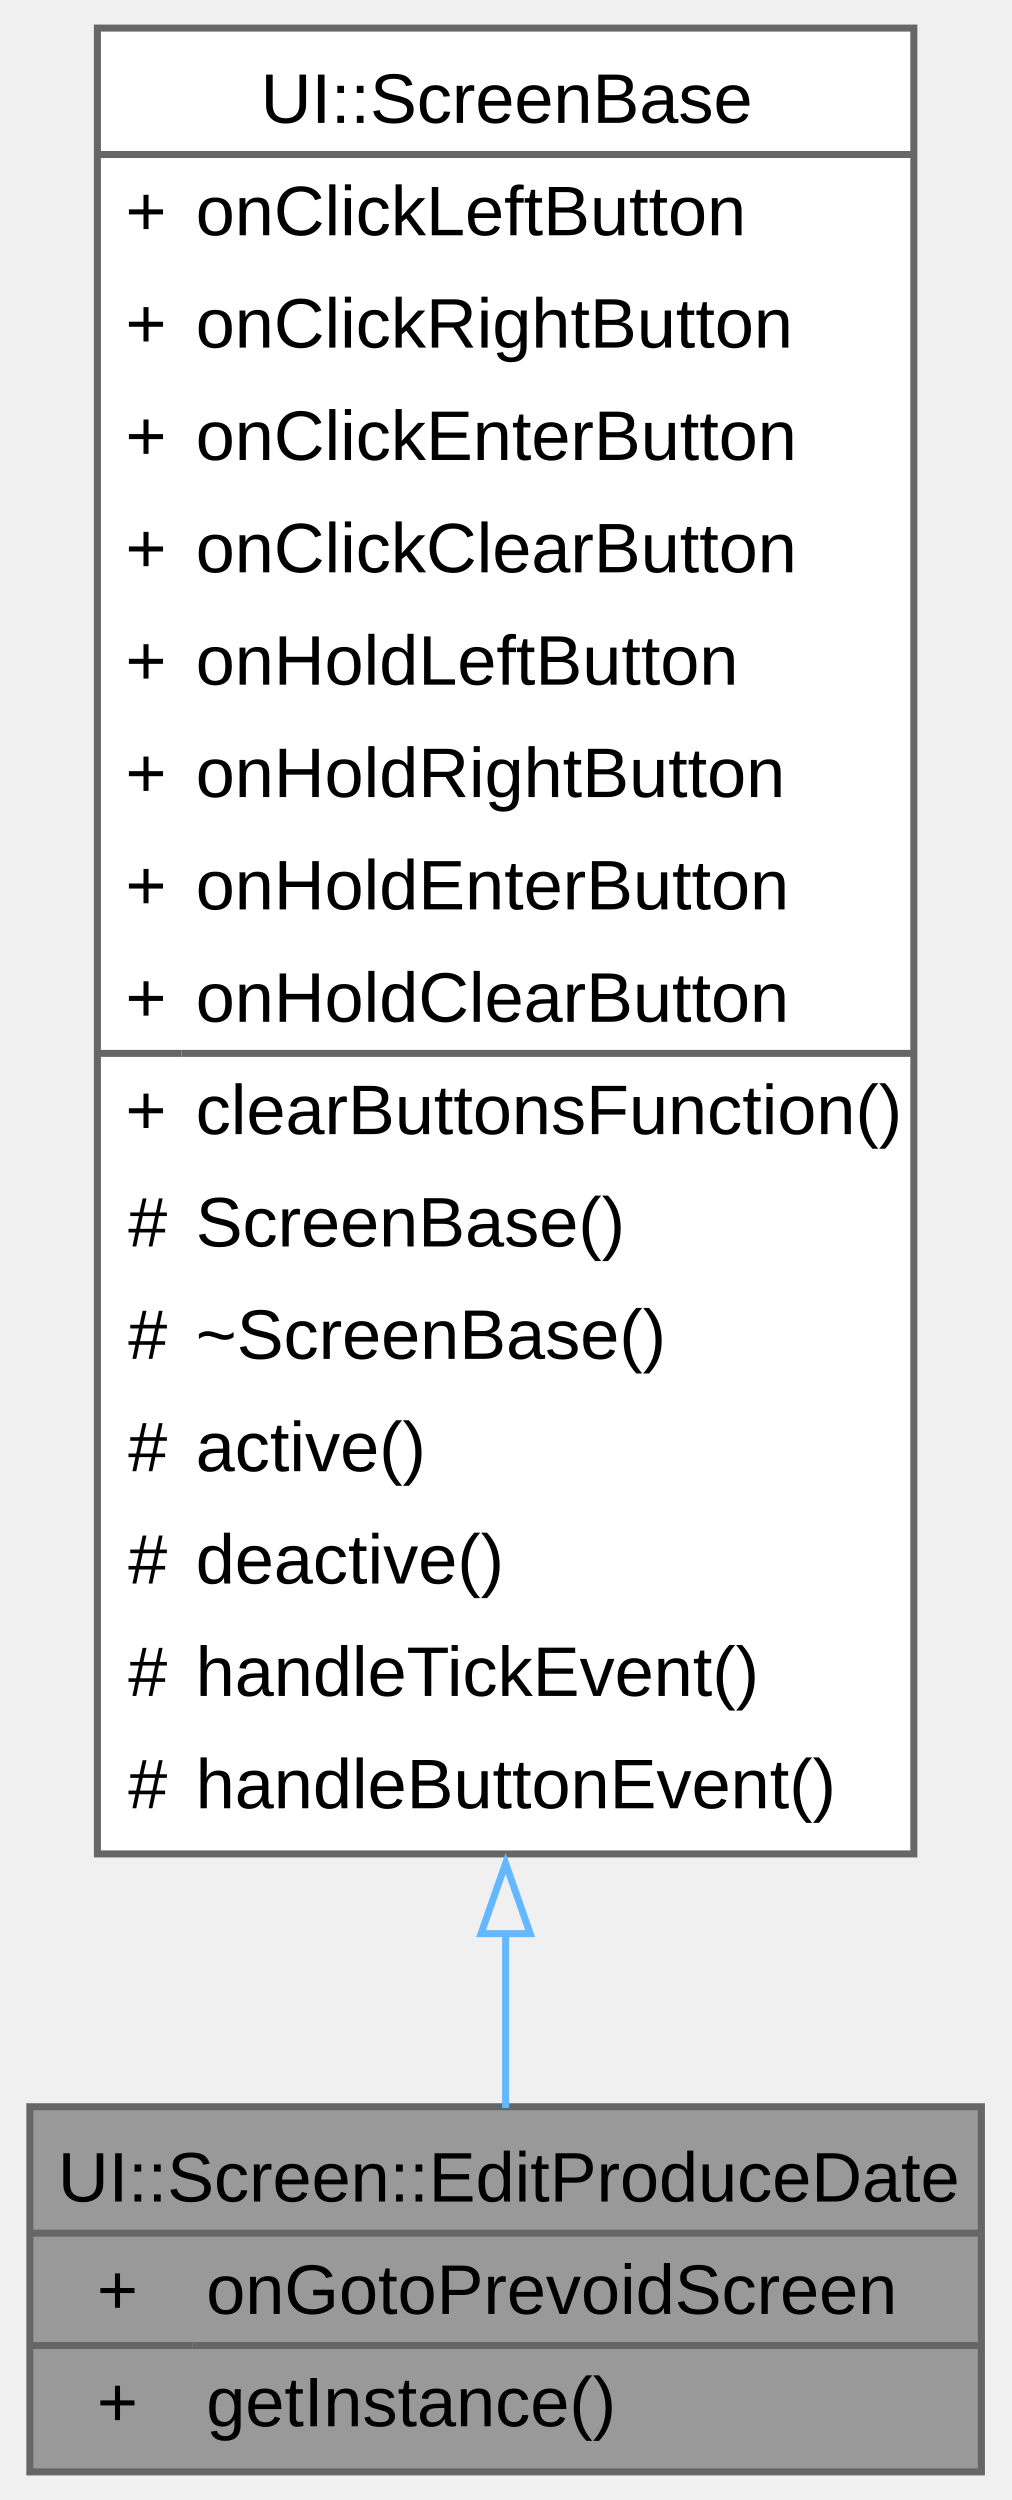
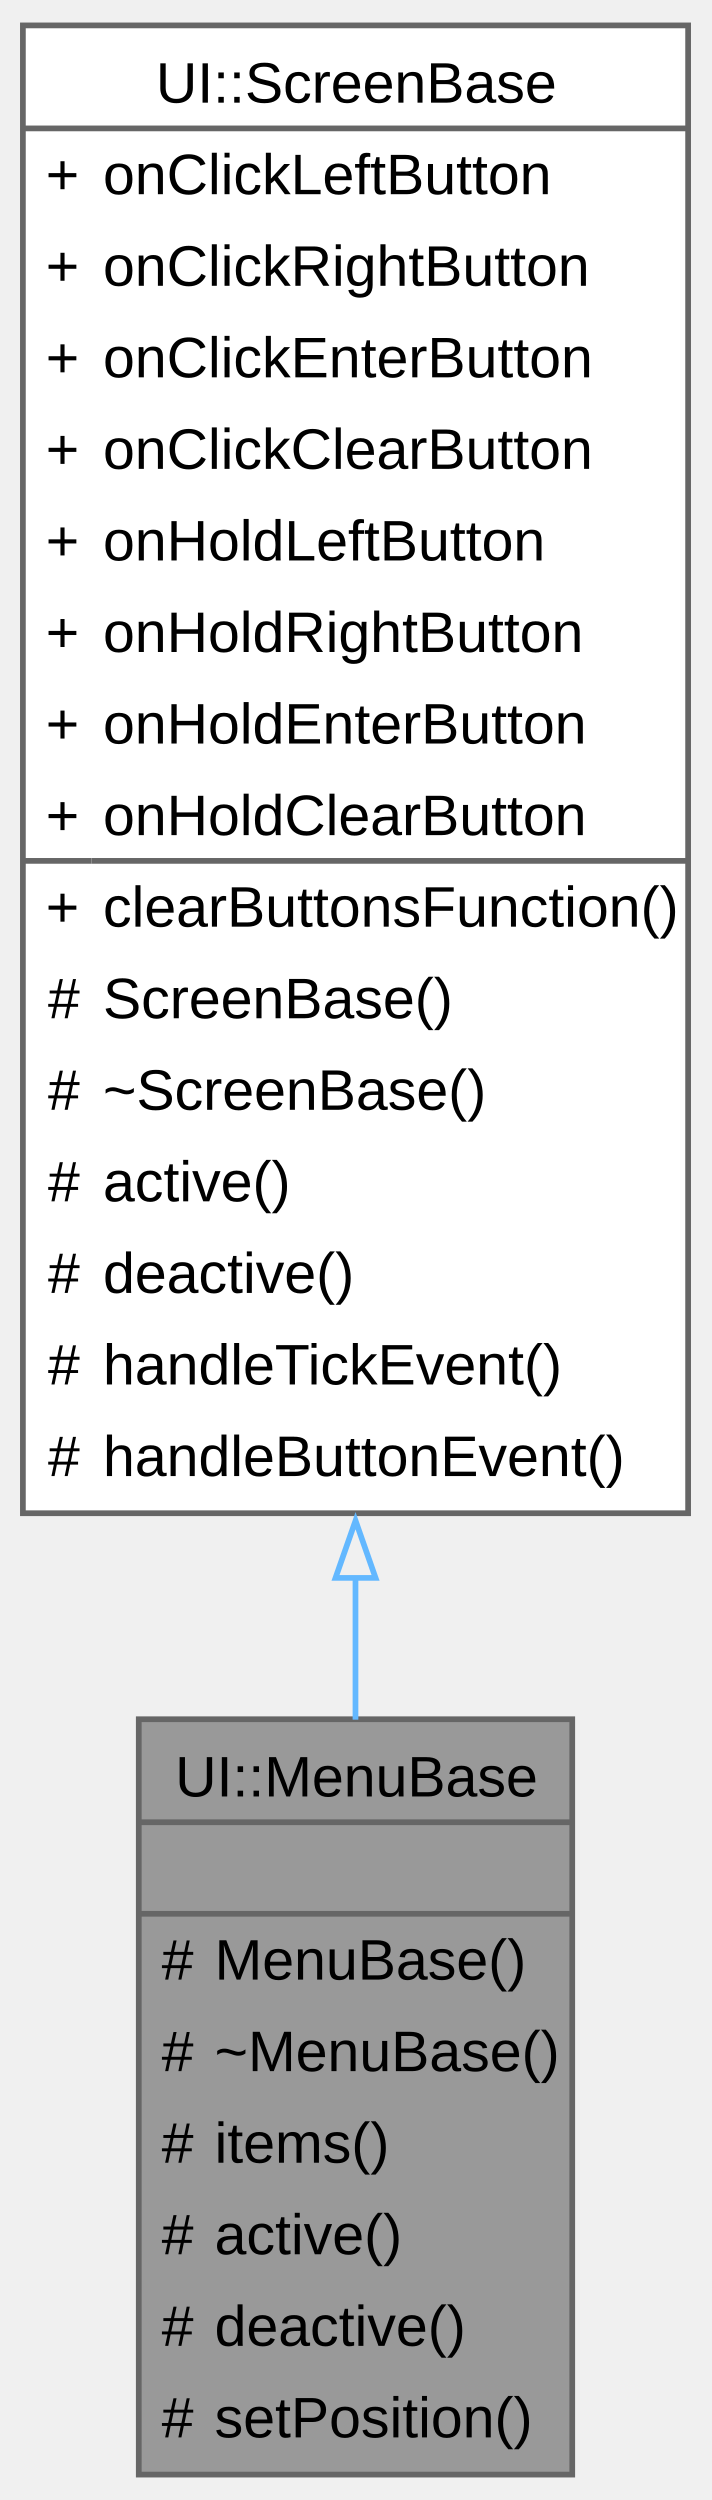
- <svg xmlns="http://www.w3.org/2000/svg" xmlns:xlink="http://www.w3.org/1999/xlink" width="144pt" height="356pt" viewBox="0.00 0.00 143.50 356.00">
-   <g id="graph0" class="graph" transform="scale(1 1) rotate(0) translate(4 352)">
+ <svg xmlns="http://www.w3.org/2000/svg" xmlns:xlink="http://www.w3.org/1999/xlink" width="124pt" height="436pt" viewBox="0.00 0.00 124.25 436.00">
+   <g id="graph0" class="graph" transform="scale(1 1) rotate(0) translate(4 432)">
    <g id="Node000001" class="node">
      <g id="a_Node000001">
-         <a xlink:title="A screen class for editing the produce date.">
-           <polygon fill="#999999" stroke="none" points="135.5,-52 0,-52 0,0 135.5,0 135.5,-52" />
-           <text text-anchor="start" x="4" y="-38.5" font-family="Arial" font-size="10.00">UI::Screen::EditProduceDate</text>
-           <text text-anchor="start" x="9.56" y="-22.5" font-family="Arial" font-size="10.00">+</text>
-           <text text-anchor="start" x="25.12" y="-22.5" font-family="Arial" font-size="10.00">onGotoPrevoidScreen</text>
-           <text text-anchor="start" x="9.56" y="-6.5" font-family="Arial" font-size="10.00">+</text>
-           <text text-anchor="start" x="25.12" y="-6.5" font-family="Arial" font-size="10.00">getInstance()</text>
-           <polygon fill="#666666" stroke="#666666" points="0,-34 0,-34 135.5,-34 135.5,-34 0,-34" />
-           <polygon fill="#666666" stroke="#666666" points="0,-18 0,-18 23.12,-18 23.12,-18 0,-18" />
-           <polygon fill="#666666" stroke="#666666" points="23.12,-18 23.12,-18 135.5,-18 135.5,-18 23.12,-18" />
-           <polygon fill="none" stroke="#666666" points="0,0 0,-52 135.5,-52 135.5,0 0,0" />
+         <a xlink:title="A base class for creating menu components in the UI.">
+           <polygon fill="#999999" stroke="none" points="96,-132 20.25,-132 20.25,0 96,0 96,-132" />
+           <text text-anchor="start" x="26.62" y="-118.5" font-family="Arial" font-size="10.00">UI::MenuBase</text>
+           <text text-anchor="start" x="56.62" y="-102.5" font-family="Arial" font-size="10.00"> </text>
+           <text text-anchor="start" x="24.25" y="-86.5" font-family="Arial" font-size="10.00">#</text>
+           <text text-anchor="start" x="33.5" y="-86.5" font-family="Arial" font-size="10.00">MenuBase()</text>
+           <text text-anchor="start" x="24.25" y="-70.5" font-family="Arial" font-size="10.00">#</text>
+           <text text-anchor="start" x="33.5" y="-70.5" font-family="Arial" font-size="10.00">~MenuBase()</text>
+           <text text-anchor="start" x="24.25" y="-54.5" font-family="Arial" font-size="10.00">#</text>
+           <text text-anchor="start" x="33.5" y="-54.5" font-family="Arial" font-size="10.00">items()</text>
+           <text text-anchor="start" x="24.25" y="-38.5" font-family="Arial" font-size="10.00">#</text>
+           <text text-anchor="start" x="33.5" y="-38.5" font-family="Arial" font-size="10.00">active()</text>
+           <text text-anchor="start" x="24.25" y="-22.5" font-family="Arial" font-size="10.00">#</text>
+           <text text-anchor="start" x="33.5" y="-22.5" font-family="Arial" font-size="10.00">deactive()</text>
+           <text text-anchor="start" x="24.25" y="-6.5" font-family="Arial" font-size="10.00">#</text>
+           <text text-anchor="start" x="33.5" y="-6.5" font-family="Arial" font-size="10.00">setPosition()</text>
+           <polygon fill="#666666" stroke="#666666" points="20.25,-114 20.25,-114 96,-114 96,-114 20.25,-114" />
+           <polygon fill="#666666" stroke="#666666" points="20.25,-98 20.25,-98 96,-98 96,-98 20.25,-98" />
+           <polygon fill="none" stroke="#666666" points="20.25,0 20.25,-132 96,-132 96,0 20.25,0" />
        </a>
      </g>
    </g>
    <g id="Node000002" class="node">
      <g id="a_Node000002">
-         <a xlink:href="../../d8/d91/a00410.html" target="_top" xlink:title="A base class for screen components in the UI.">
-           <polygon fill="white" stroke="none" points="125.88,-348 9.62,-348 9.62,-88 125.88,-88 125.88,-348" />
-           <text text-anchor="start" x="32.88" y="-334.5" font-family="Arial" font-size="10.00">UI::ScreenBase</text>
-           <text text-anchor="start" x="13.62" y="-318.5" font-family="Arial" font-size="10.00">+</text>
-           <text text-anchor="start" x="23.62" y="-318.5" font-family="Arial" font-size="10.00">onClickLeftButton</text>
-           <text text-anchor="start" x="13.62" y="-302.5" font-family="Arial" font-size="10.00">+</text>
-           <text text-anchor="start" x="23.62" y="-302.5" font-family="Arial" font-size="10.00">onClickRightButton</text>
-           <text text-anchor="start" x="13.62" y="-286.5" font-family="Arial" font-size="10.00">+</text>
-           <text text-anchor="start" x="23.62" y="-286.5" font-family="Arial" font-size="10.00">onClickEnterButton</text>
-           <text text-anchor="start" x="13.62" y="-270.5" font-family="Arial" font-size="10.00">+</text>
-           <text text-anchor="start" x="23.62" y="-270.5" font-family="Arial" font-size="10.00">onClickClearButton</text>
-           <text text-anchor="start" x="13.62" y="-254.5" font-family="Arial" font-size="10.00">+</text>
-           <text text-anchor="start" x="23.62" y="-254.5" font-family="Arial" font-size="10.00">onHoldLeftButton</text>
-           <text text-anchor="start" x="13.62" y="-238.5" font-family="Arial" font-size="10.00">+</text>
-           <text text-anchor="start" x="23.62" y="-238.5" font-family="Arial" font-size="10.00">onHoldRightButton</text>
-           <text text-anchor="start" x="13.62" y="-222.5" font-family="Arial" font-size="10.00">+</text>
-           <text text-anchor="start" x="23.62" y="-222.5" font-family="Arial" font-size="10.00">onHoldEnterButton</text>
-           <text text-anchor="start" x="13.62" y="-206.5" font-family="Arial" font-size="10.00">+</text>
-           <text text-anchor="start" x="23.62" y="-206.5" font-family="Arial" font-size="10.00">onHoldClearButton</text>
-           <text text-anchor="start" x="13.62" y="-190.5" font-family="Arial" font-size="10.00">+</text>
-           <text text-anchor="start" x="23.62" y="-190.5" font-family="Arial" font-size="10.00">clearButtonsFunction()</text>
-           <text text-anchor="start" x="14" y="-174.5" font-family="Arial" font-size="10.00">#</text>
-           <text text-anchor="start" x="23.62" y="-174.5" font-family="Arial" font-size="10.00">ScreenBase()</text>
-           <text text-anchor="start" x="14" y="-158.5" font-family="Arial" font-size="10.00">#</text>
-           <text text-anchor="start" x="23.62" y="-158.5" font-family="Arial" font-size="10.00">~ScreenBase()</text>
-           <text text-anchor="start" x="14" y="-142.5" font-family="Arial" font-size="10.00">#</text>
-           <text text-anchor="start" x="23.62" y="-142.5" font-family="Arial" font-size="10.00">active()</text>
-           <text text-anchor="start" x="14" y="-126.5" font-family="Arial" font-size="10.00">#</text>
-           <text text-anchor="start" x="23.62" y="-126.5" font-family="Arial" font-size="10.00">deactive()</text>
-           <text text-anchor="start" x="14" y="-110.5" font-family="Arial" font-size="10.00">#</text>
-           <text text-anchor="start" x="23.62" y="-110.5" font-family="Arial" font-size="10.00">handleTickEvent()</text>
-           <text text-anchor="start" x="14" y="-94.5" font-family="Arial" font-size="10.00">#</text>
-           <text text-anchor="start" x="23.62" y="-94.5" font-family="Arial" font-size="10.00">handleButtonEvent()</text>
-           <polygon fill="#666666" stroke="#666666" points="9.62,-330 9.62,-330 125.88,-330 125.88,-330 9.62,-330" />
-           <polygon fill="#666666" stroke="#666666" points="9.62,-202 9.62,-202 21.62,-202 21.62,-202 9.62,-202" />
-           <polygon fill="#666666" stroke="#666666" points="21.62,-202 21.62,-202 125.88,-202 125.88,-202 21.62,-202" />
-           <polygon fill="none" stroke="#666666" points="9.62,-88 9.62,-348 125.88,-348 125.88,-88 9.62,-88" />
+         <a xlink:href="../../dc/d0c/a00430.html" target="_top" xlink:title="A base class for screen components in the UI.">
+           <polygon fill="white" stroke="none" points="116.25,-428 0,-428 0,-168 116.25,-168 116.25,-428" />
+           <text text-anchor="start" x="23.25" y="-414.5" font-family="Arial" font-size="10.00">UI::ScreenBase</text>
+           <text text-anchor="start" x="4" y="-398.5" font-family="Arial" font-size="10.00">+</text>
+           <text text-anchor="start" x="14" y="-398.5" font-family="Arial" font-size="10.00">onClickLeftButton</text>
+           <text text-anchor="start" x="4" y="-382.5" font-family="Arial" font-size="10.00">+</text>
+           <text text-anchor="start" x="14" y="-382.5" font-family="Arial" font-size="10.00">onClickRightButton</text>
+           <text text-anchor="start" x="4" y="-366.5" font-family="Arial" font-size="10.00">+</text>
+           <text text-anchor="start" x="14" y="-366.5" font-family="Arial" font-size="10.00">onClickEnterButton</text>
+           <text text-anchor="start" x="4" y="-350.5" font-family="Arial" font-size="10.00">+</text>
+           <text text-anchor="start" x="14" y="-350.5" font-family="Arial" font-size="10.00">onClickClearButton</text>
+           <text text-anchor="start" x="4" y="-334.5" font-family="Arial" font-size="10.00">+</text>
+           <text text-anchor="start" x="14" y="-334.5" font-family="Arial" font-size="10.00">onHoldLeftButton</text>
+           <text text-anchor="start" x="4" y="-318.5" font-family="Arial" font-size="10.00">+</text>
+           <text text-anchor="start" x="14" y="-318.5" font-family="Arial" font-size="10.00">onHoldRightButton</text>
+           <text text-anchor="start" x="4" y="-302.5" font-family="Arial" font-size="10.00">+</text>
+           <text text-anchor="start" x="14" y="-302.5" font-family="Arial" font-size="10.00">onHoldEnterButton</text>
+           <text text-anchor="start" x="4" y="-286.5" font-family="Arial" font-size="10.00">+</text>
+           <text text-anchor="start" x="14" y="-286.5" font-family="Arial" font-size="10.00">onHoldClearButton</text>
+           <text text-anchor="start" x="4" y="-270.5" font-family="Arial" font-size="10.00">+</text>
+           <text text-anchor="start" x="14" y="-270.5" font-family="Arial" font-size="10.00">clearButtonsFunction()</text>
+           <text text-anchor="start" x="4.38" y="-254.5" font-family="Arial" font-size="10.00">#</text>
+           <text text-anchor="start" x="14" y="-254.5" font-family="Arial" font-size="10.00">ScreenBase()</text>
+           <text text-anchor="start" x="4.38" y="-238.5" font-family="Arial" font-size="10.00">#</text>
+           <text text-anchor="start" x="14" y="-238.5" font-family="Arial" font-size="10.00">~ScreenBase()</text>
+           <text text-anchor="start" x="4.38" y="-222.5" font-family="Arial" font-size="10.00">#</text>
+           <text text-anchor="start" x="14" y="-222.5" font-family="Arial" font-size="10.00">active()</text>
+           <text text-anchor="start" x="4.38" y="-206.5" font-family="Arial" font-size="10.00">#</text>
+           <text text-anchor="start" x="14" y="-206.5" font-family="Arial" font-size="10.00">deactive()</text>
+           <text text-anchor="start" x="4.38" y="-190.5" font-family="Arial" font-size="10.00">#</text>
+           <text text-anchor="start" x="14" y="-190.5" font-family="Arial" font-size="10.00">handleTickEvent()</text>
+           <text text-anchor="start" x="4.38" y="-174.5" font-family="Arial" font-size="10.00">#</text>
+           <text text-anchor="start" x="14" y="-174.5" font-family="Arial" font-size="10.00">handleButtonEvent()</text>
+           <polygon fill="#666666" stroke="#666666" points="0,-410 0,-410 116.25,-410 116.25,-410 0,-410" />
+           <polygon fill="#666666" stroke="#666666" points="0,-282 0,-282 12,-282 12,-282 0,-282" />
+           <polygon fill="#666666" stroke="#666666" points="12,-282 12,-282 116.25,-282 116.25,-282 12,-282" />
+           <polygon fill="none" stroke="#666666" points="0,-168 0,-428 116.25,-428 116.25,-168 0,-168" />
        </a>
      </g>
    </g>
    <g id="edge1_Node000001_Node000002" class="edge">
      <g id="a_edge1_Node000001_Node000002">
        <a xlink:title=" ">
-           <path fill="none" stroke="#63b8ff" d="M67.75,-76.94C67.75,-67.65 67.75,-59.11 67.75,-51.82" />
-           <polygon fill="none" stroke="#63b8ff" points="64.25,-76.65 67.75,-86.65 71.25,-76.65 64.25,-76.65" />
+           <path fill="none" stroke="#63b8ff" d="M58.12,-156.85C58.12,-148.27 58.12,-139.89 58.12,-131.92" />
+           <polygon fill="none" stroke="#63b8ff" points="54.63,-156.7 58.13,-166.7 61.63,-156.7 54.63,-156.7" />
        </a>
      </g>
    </g>
  </g>
</svg>
